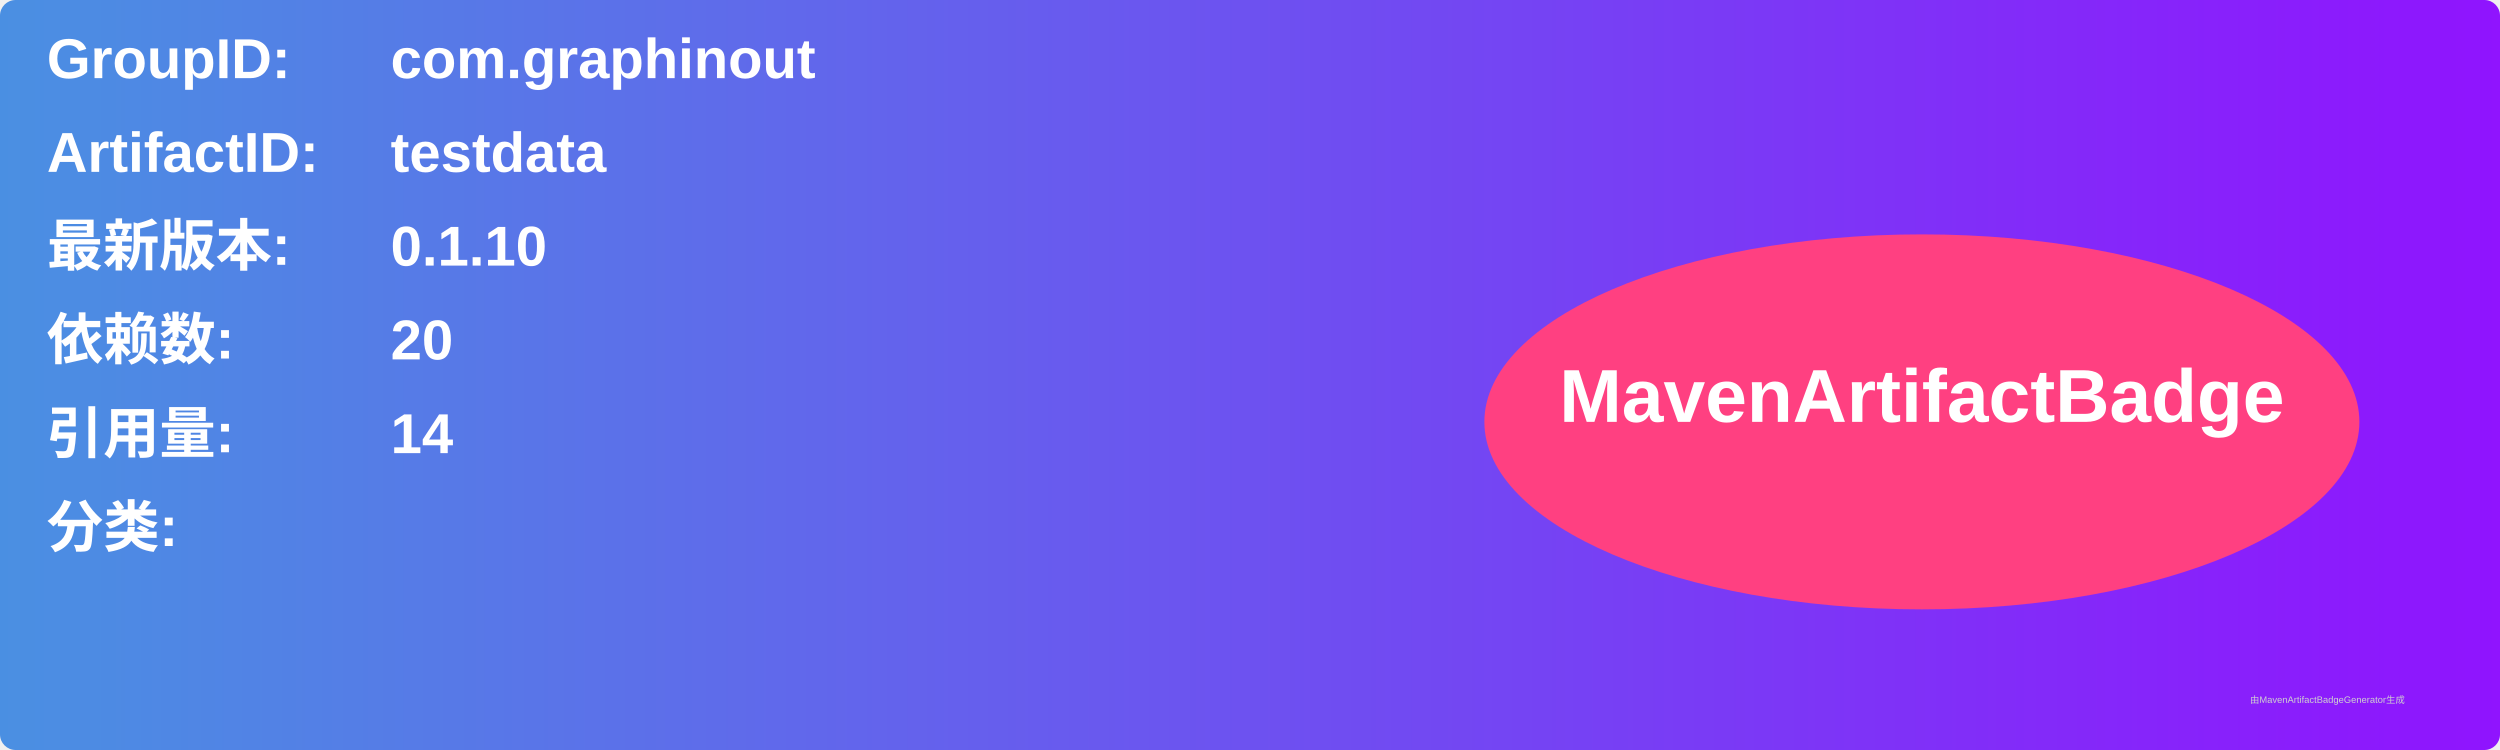
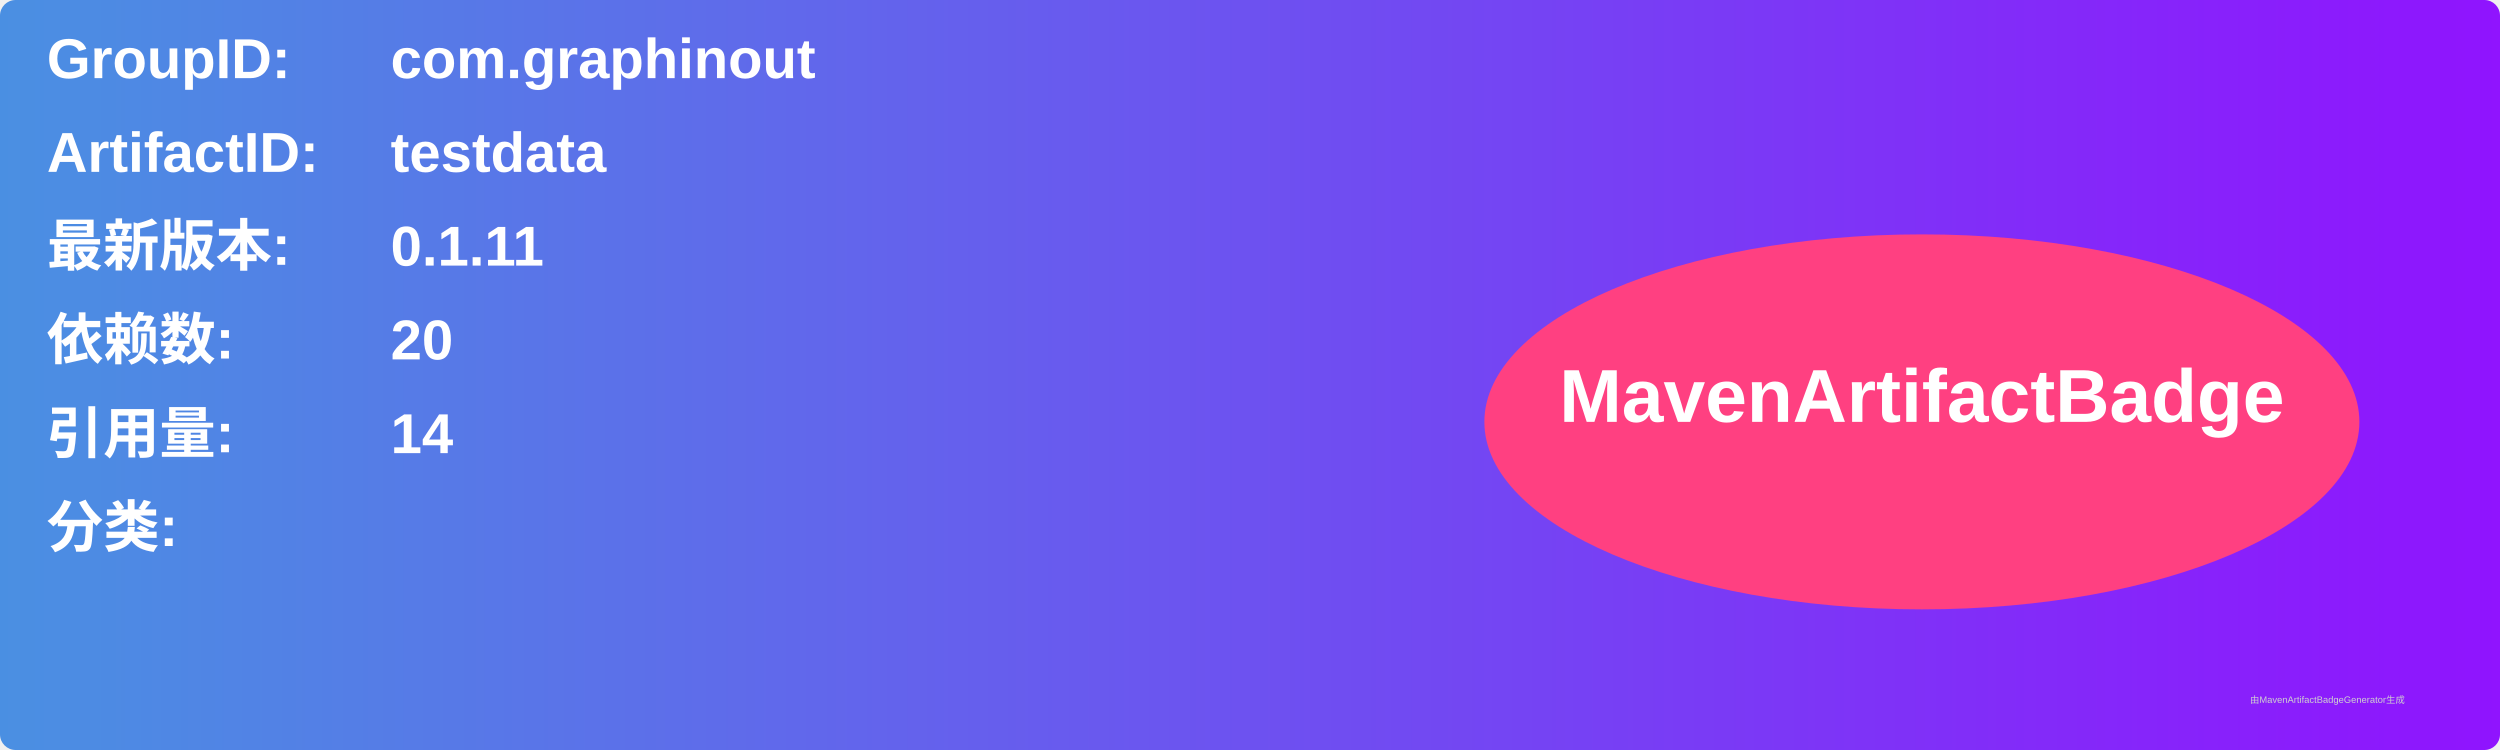
<svg xmlns="http://www.w3.org/2000/svg" width="800" height="240" viewBox="0 0 800 240">
  <linearGradient id="grad" x1="0%" y1="0%" x2="100%" y2="0%">
    <stop offset="0%" stop-color="#4a90e2" />
    <stop offset="100%" stop-color="#9013fe" />
  </linearGradient>
  <rect width="100%" height="100%" rx="5" ry="5" fill="url(#grad)" />
  <g transform="translate(15, 15)">
    <text x="0" y="10" font-family="Arial" font-size="18" fill="white" font-weight="bold" width="260">GroupID:</text>
    <text x="110" y="10" font-family="Arial" font-size="18" fill="white" font-weight="bold" width="460">com.graphinout</text>
    <text x="0" y="40" font-family="Arial" font-size="18" fill="white" font-weight="bold" width="260">ArtifactID:</text>
    <text x="110" y="40" font-family="Arial" font-size="18" fill="white" font-weight="bold" width="460">testdata</text>
    <text x="0" y="70" font-family="Arial" font-size="18" fill="white" font-weight="bold">最新版本:</text>
    <text x="110" y="70" font-family="Arial" font-size="18" fill="white" font-weight="bold">
-       <tspan font-weight="bold">0.1.10</tspan>
+       <tspan font-weight="bold">0.1.11</tspan>
    </text>
    <text x="0" y="100" font-family="Arial" font-size="18" fill="white" font-weight="bold">依赖数: </text>
    <text x="110" y="100" font-family="Arial" font-size="18" fill="white">
      <tspan font-weight="bold">20</tspan>
    </text>
    <text x="0" y="130" font-family="Arial" font-size="18" fill="white" font-weight="bold">引用量: </text>
    <text x="110" y="130" font-family="Arial" font-size="18" fill="white">
      <tspan font-weight="bold">14</tspan>
    </text>
    <text x="0" y="160" font-family="Arial" font-size="18" fill="white" font-weight="bold">分类:</text>
    <text x="10" y="190" font-family="Arial" font-size="10" fill="white">
      <tspan font-weight="bold" />
    </text>
    <ellipse cx="600" cy="120" rx="140" ry="60" fill="#ff4081" />
    <text x="600" y="120" text-anchor="middle" font-family="Arial" font-size="24" fill="white" font-weight="bold">MavenArtifactBadge</text>
  </g>
  <text x="720" y="225" font-family="Arial" font-size="3" fill="#d0d0d0">由MavenArtifactBadgeGenerator生成</text>
</svg>
